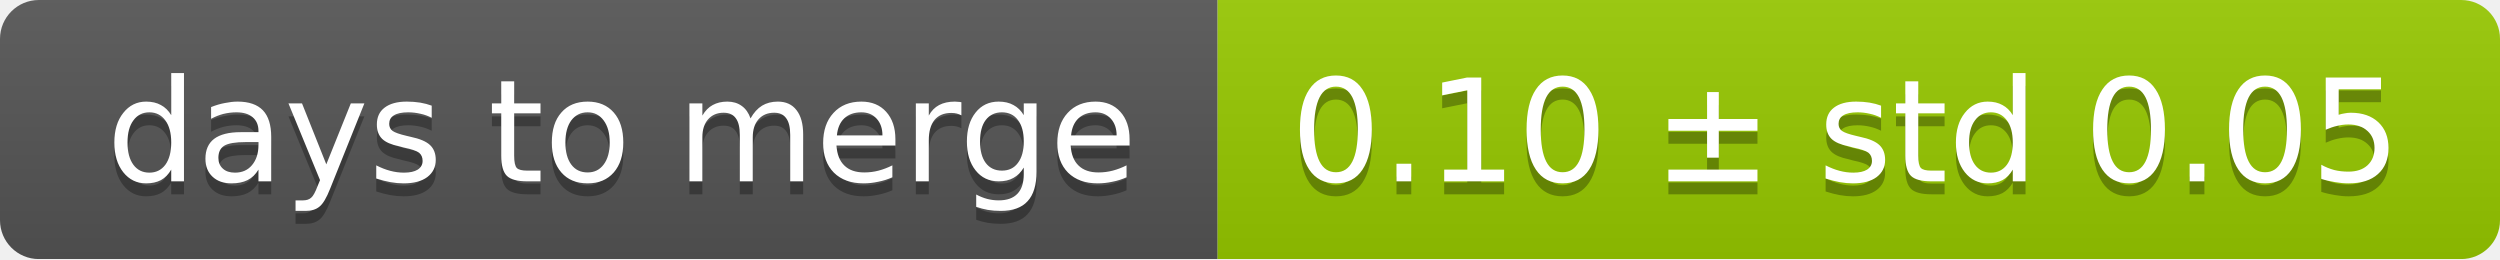
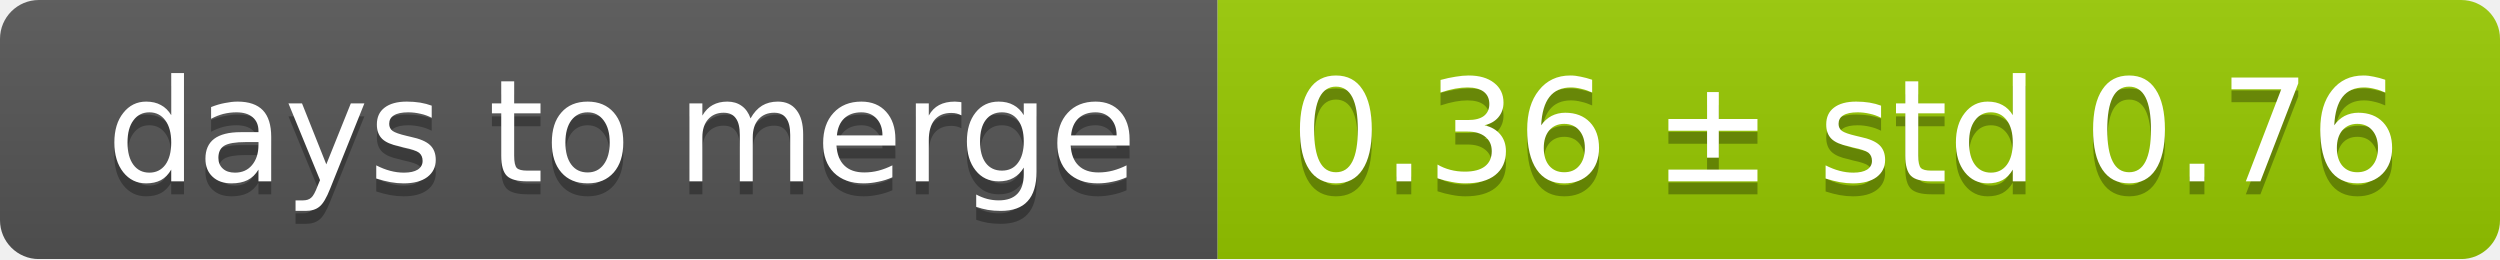
<svg xmlns="http://www.w3.org/2000/svg" width="193" height="20">
  <linearGradient id="smooth" x2="0" y2="100%">
    <stop offset="0" stop-color="#bbb" stop-opacity=".1" />
    <stop offset="1" stop-opacity=".1" />
  </linearGradient>
  <mask id="round">
    <rect width="193" height="20" rx="3" fill="#fff" />
  </mask>
  <g mask="url(#round)">
    <rect width="94" height="20" fill="#555" />
    <rect x="94" width="99" height="20" fill="#97ca00" />
    <rect width="193" height="20" fill="url(#smooth)" />
  </g>
  <g fill="#fff" text-anchor="middle" font-family="DejaVu Sans,Verdana,Geneva,sans-serif" font-size="11">
    <text x="48" y="15" fill="#010101" fill-opacity=".3">days to merge</text>
    <text x="48" y="14">days to merge</text>
-     <text x="142.5" y="15" fill="#010101" fill-opacity=".3">0.10 ± std 0.05</text>
-     <text x="142.5" y="14">0.10 ± std 0.05</text>
+     <text x="142.5" y="15" fill="#010101" fill-opacity=".3">0.36 ± std 0.76</text>
+     <text x="142.5" y="14">0.36 ± std 0.76</text>
  </g>
</svg>
